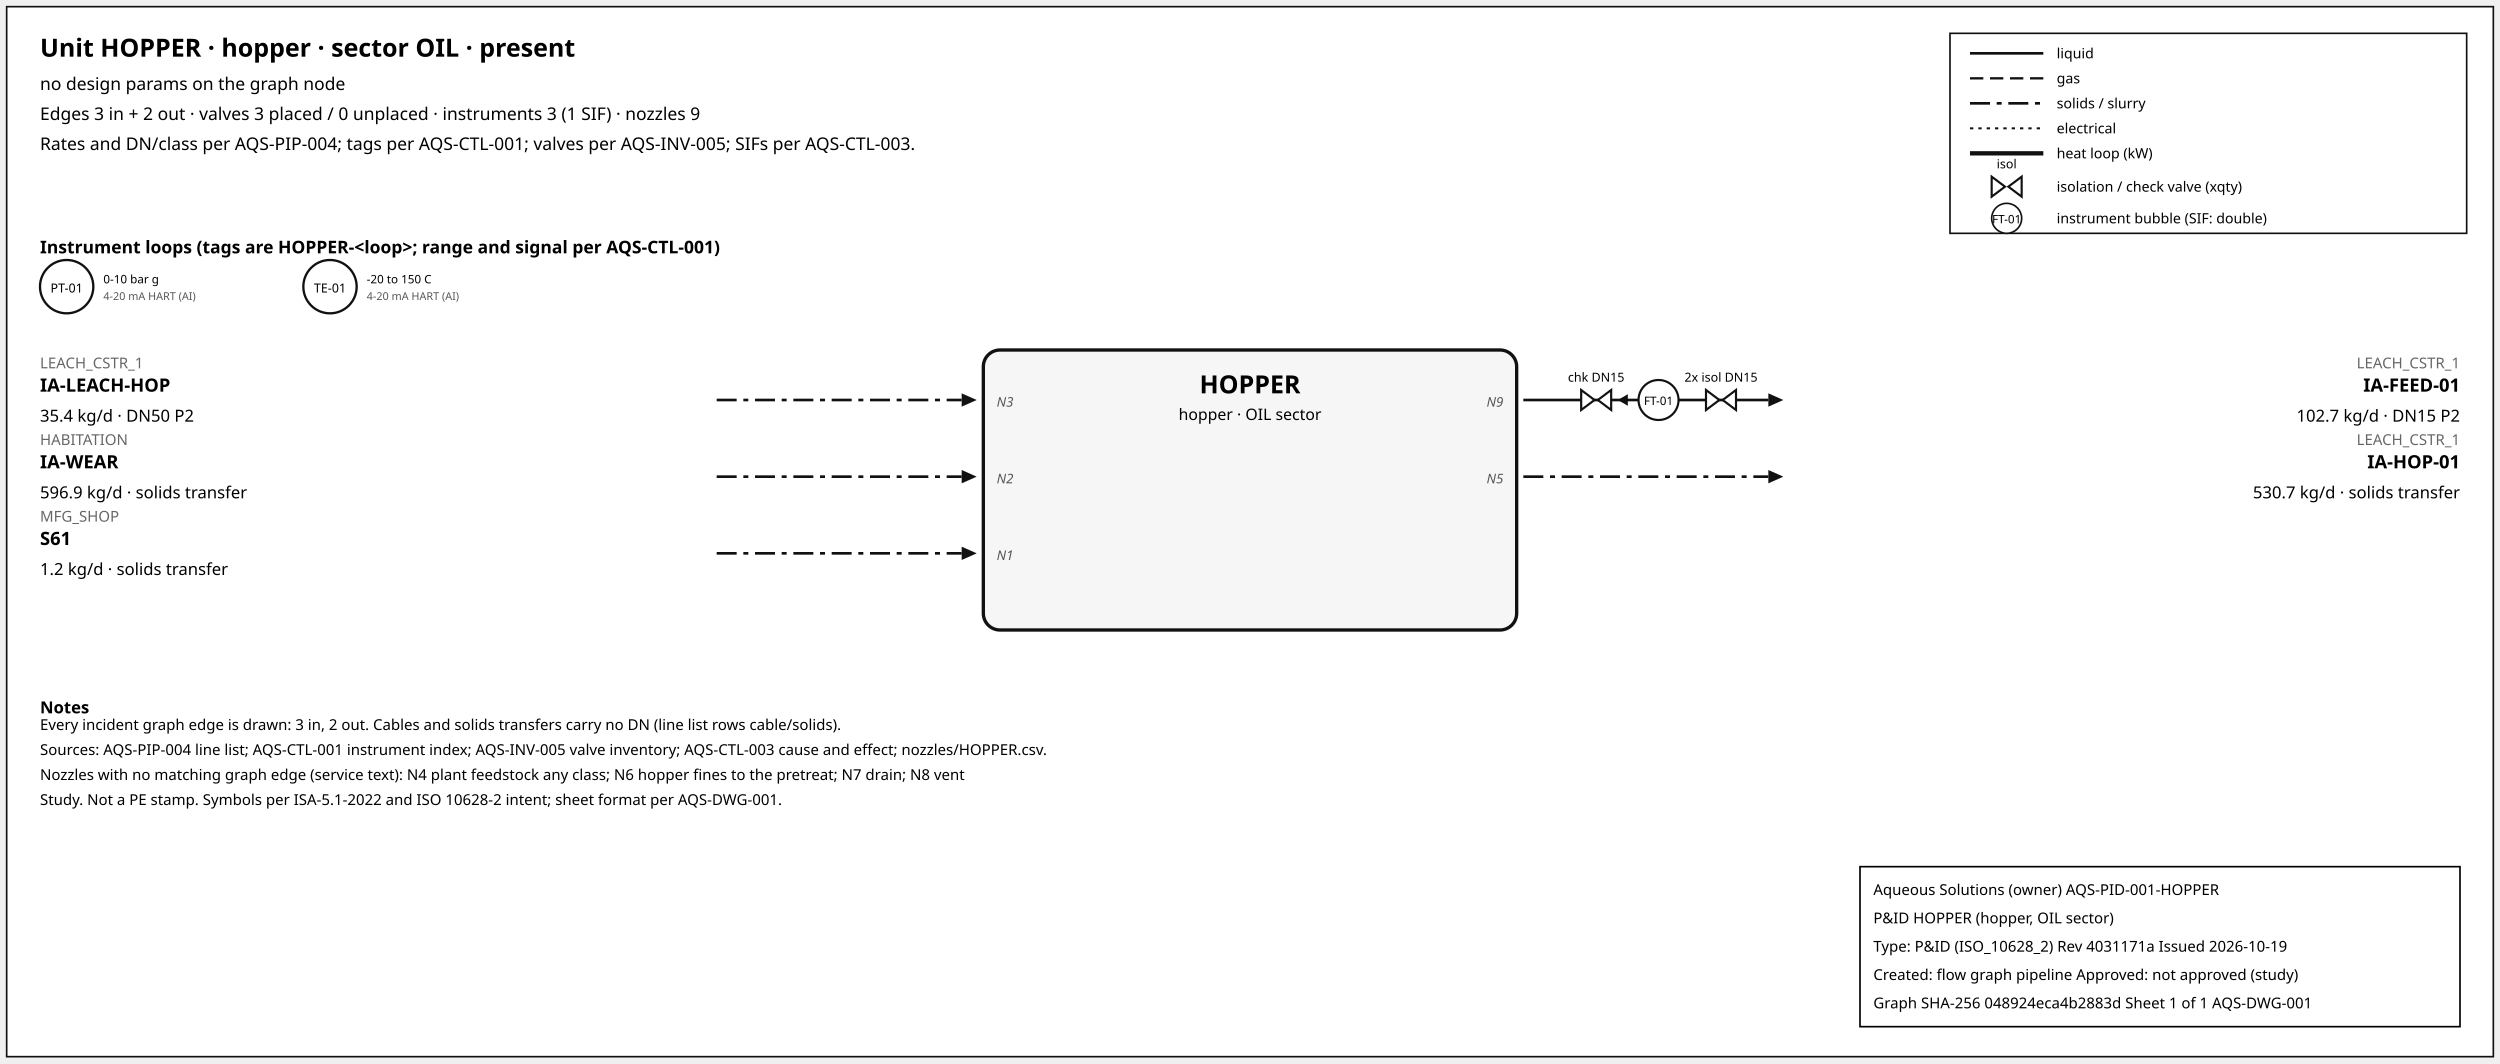
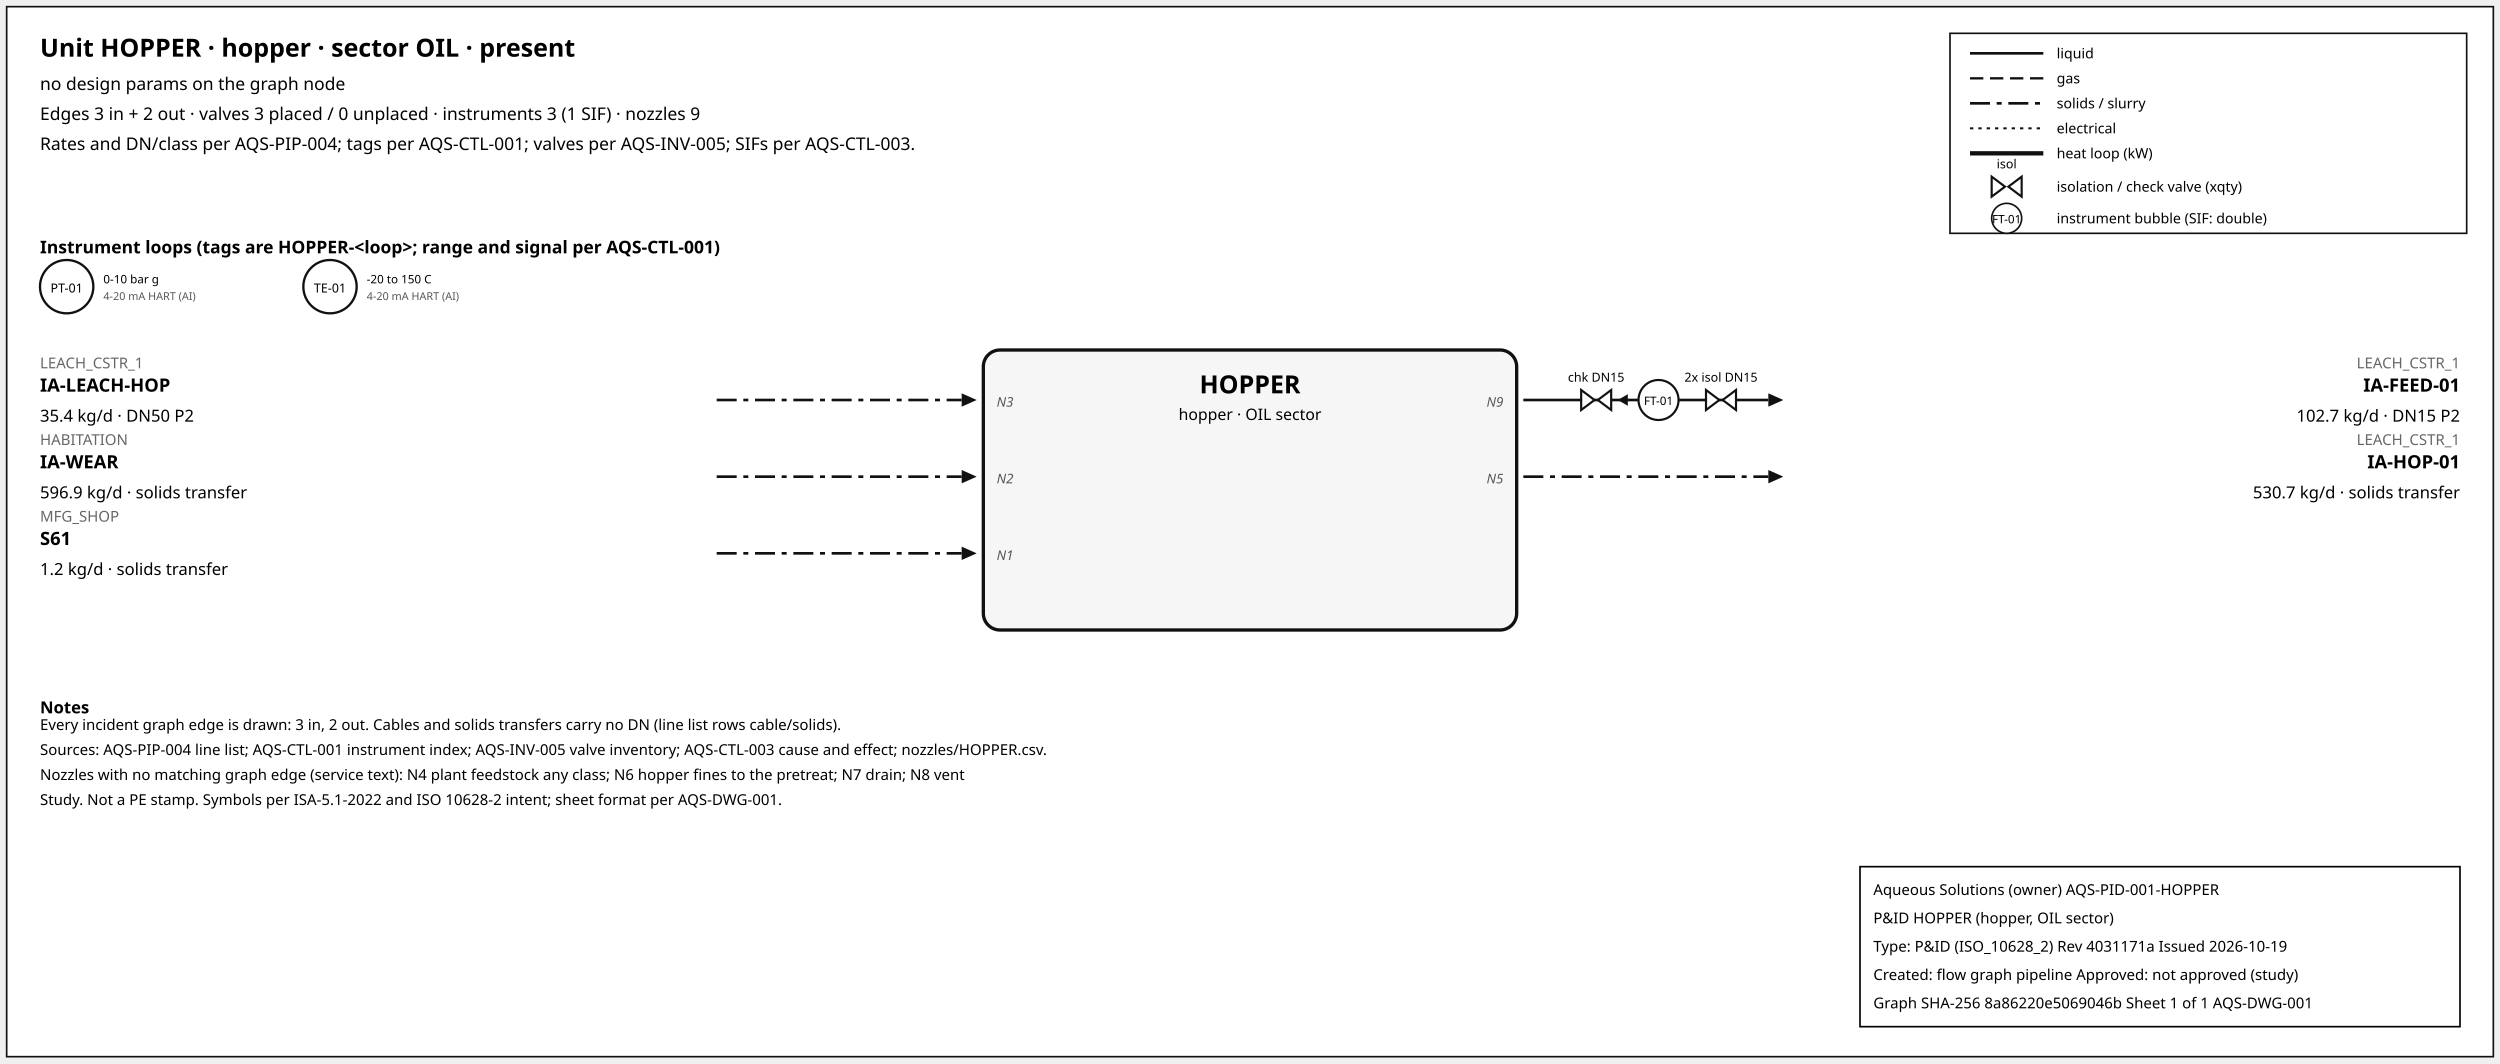
<svg xmlns="http://www.w3.org/2000/svg" width="1500" height="638" font-family="sans-serif">
  <rect x="4" y="4" width="1492" height="630" fill="white" stroke="#111" />
  <text x="24" y="34" font-size="15" font-weight="600">Unit HOPPER · hopper · sector OIL · present</text>
  <text x="24" y="54" font-size="10.5">no design params on the graph node</text>
  <text x="24" y="72" font-size="10.5">Edges 3 in + 2 out · valves 3 placed / 0 unplaced · instruments 3 (1 SIF) · nozzles 9</text>
  <text x="24" y="90" font-size="10.5">Rates and DN/class per AQS-PIP-004; tags per AQS-CTL-001; valves per AQS-INV-005; SIFs per AQS-CTL-003.</text>
  <rect x="1170" y="20" width="310" height="120" fill="white" stroke="#111" />
  <line x1="1182" y1="32" x2="1226" y2="32" stroke="#111" stroke-width="1.6" />
  <text x="1234" y="35" font-size="8.5">liquid</text>
  <line x1="1182" y1="47" x2="1226" y2="47" stroke="#111" stroke-width="1.4" stroke-dasharray="8,4" />
  <text x="1234" y="50" font-size="8.5">gas</text>
  <line x1="1182" y1="62" x2="1226" y2="62" stroke="#111" stroke-width="1.6" stroke-dasharray="12,4,3,4" />
  <text x="1234" y="65" font-size="8.5">solids / slurry</text>
  <line x1="1182" y1="77" x2="1226" y2="77" stroke="#111" stroke-width="1.2" stroke-dasharray="2,3" />
  <text x="1234" y="80" font-size="8.5">electrical</text>
  <line x1="1182" y1="92" x2="1226" y2="92" stroke="#111" stroke-width="2.6" />
  <text x="1234" y="95" font-size="8.5">heat loop (kW)</text>
  <path d="M 1195.0,106 L 1203.0,112 L 1195.0,118 Z M 1213.0,106 L 1205.0,112 L 1213.0,118 Z" fill="white" stroke="#111" stroke-width="1.3" />
  <text x="1204.0" y="101.0" font-size="7.5" text-anchor="middle">isol</text>
  <text x="1234" y="115" font-size="8.5">isolation / check valve (xqty)</text>
  <circle cx="1204" cy="131" r="9" fill="white" stroke="#111" />
  <text x="1204" y="134" font-size="7" text-anchor="middle">FT-01</text>
  <text x="1234" y="134" font-size="8.5">instrument bubble (SIF: double)</text>
  <text x="24" y="152" font-size="10.5" font-weight="600">Instrument loops (tags are HOPPER-&lt;loop&gt;; range and signal per AQS-CTL-001)</text>
  <circle cx="40" cy="172" r="16" fill="white" stroke="#111" stroke-width="1.4" />
  <text x="40" y="175.5" font-size="7.5" text-anchor="middle">PT-01</text>
  <text x="62" y="170" font-size="7">0-10 bar g</text>
  <text x="62" y="180" font-size="6.5" fill="#555">4-20 mA HART (AI)</text>
  <circle cx="198" cy="172" r="16" fill="white" stroke="#111" stroke-width="1.4" />
  <text x="198" y="175.5" font-size="7.5" text-anchor="middle">TE-01</text>
  <text x="220" y="170" font-size="7">-20 to 150 C</text>
  <text x="220" y="180" font-size="6.5" fill="#555">4-20 mA HART (AI)</text>
  <rect x="590" y="210" width="320" height="168" rx="10" fill="#f6f6f6" stroke="#111" stroke-width="2" />
  <text x="750.0" y="236" font-size="15" font-weight="700" text-anchor="middle">HOPPER</text>
  <text x="750.0" y="252" font-size="9.5" text-anchor="middle">hopper · OIL sector</text>
  <line x1="430" y1="240" x2="577" y2="240" stroke="#111" stroke-width="1.6" stroke-dasharray="12,4,3,4" class="edge-in" />
  <polygon points="586,240 577,236 577,244" fill="#111" />
  <text x="24" y="221" font-size="9" fill="#666" text-anchor="start">LEACH_CSTR_1</text>
  <text x="24" y="235" font-size="11" font-weight="600" text-anchor="start">IA-LEACH-HOP</text>
  <text x="24" y="253" font-size="10" text-anchor="start">35.4 kg/d · DN50 P2</text>
  <text x="598" y="244" font-size="8" font-style="italic" fill="#555" text-anchor="start">N3</text>
  <line x1="430" y1="286" x2="577" y2="286" stroke="#111" stroke-width="1.6" stroke-dasharray="12,4,3,4" class="edge-in" />
  <polygon points="586,286 577,282 577,290" fill="#111" />
  <text x="24" y="267" font-size="9" fill="#666" text-anchor="start">HABITATION</text>
  <text x="24" y="281" font-size="11" font-weight="600" text-anchor="start">IA-WEAR</text>
  <text x="24" y="299" font-size="10" text-anchor="start">596.9 kg/d · solids transfer</text>
  <text x="598" y="290" font-size="8" font-style="italic" fill="#555" text-anchor="start">N2</text>
  <line x1="430" y1="332" x2="577" y2="332" stroke="#111" stroke-width="1.6" stroke-dasharray="12,4,3,4" class="edge-in" />
  <polygon points="586,332 577,328 577,336" fill="#111" />
  <text x="24" y="313" font-size="9" fill="#666" text-anchor="start">MFG_SHOP</text>
  <text x="24" y="327" font-size="11" font-weight="600" text-anchor="start">S61</text>
  <text x="24" y="345" font-size="10" text-anchor="start">1.2 kg/d · solids transfer</text>
  <text x="598" y="336" font-size="8" font-style="italic" fill="#555" text-anchor="start">N1</text>
  <line x1="914" y1="240" x2="1061" y2="240" stroke="#111" stroke-width="1.6" class="edge-out" />
  <polygon points="1070,240 1061,236 1061,244" fill="#111" />
  <text x="1476" y="221" font-size="9" fill="#666" text-anchor="end">LEACH_CSTR_1</text>
  <text x="1476" y="235" font-size="11" font-weight="600" text-anchor="end">IA-FEED-01</text>
  <text x="1476" y="253" font-size="10" text-anchor="end">102.7 kg/d · DN15 P2</text>
  <text x="902" y="244" font-size="8" font-style="italic" fill="#555" text-anchor="end">N9</text>
  <line x1="979.7" y1="240" x2="971.7" y2="240" stroke="#111" stroke-width="1.2" />
  <polygon points="970.7,240 976.7,236.5 976.7,243.5" fill="#111" />
  <path d="M 948.7,234 L 956.7,240 L 948.7,246 Z M 966.7,234 L 958.7,240 L 966.7,246 Z" fill="white" stroke="#111" stroke-width="1.3" />
  <text x="957.7" y="229.0" font-size="7.5" text-anchor="middle">chk DN15</text>
  <path d="M 1023.6,234 L 1031.6,240 L 1023.6,246 Z M 1041.6,234 L 1033.6,240 L 1041.6,246 Z" fill="white" stroke="#111" stroke-width="1.3" />
  <text x="1032.6" y="229.0" font-size="7.5" text-anchor="middle">2x isol DN15</text>
  <circle cx="995.12" cy="240" r="12" fill="white" stroke="#111" stroke-width="1.3" />
  <text x="995.12" y="243" font-size="7" text-anchor="middle">FT-01</text>
  <line x1="914" y1="286" x2="1061" y2="286" stroke="#111" stroke-width="1.6" stroke-dasharray="12,4,3,4" class="edge-out" />
  <polygon points="1070,286 1061,282 1061,290" fill="#111" />
  <text x="1476" y="267" font-size="9" fill="#666" text-anchor="end">LEACH_CSTR_1</text>
  <text x="1476" y="281" font-size="11" font-weight="600" text-anchor="end">IA-HOP-01</text>
  <text x="1476" y="299" font-size="10" text-anchor="end">530.7 kg/d · solids transfer</text>
  <text x="902" y="290" font-size="8" font-style="italic" fill="#555" text-anchor="end">N5</text>
  <text x="24" y="428" font-size="10" font-weight="600">Notes</text>
  <text x="24" y="438" font-size="9">Every incident graph edge is drawn: 3 in, 2 out. Cables and solids transfers carry no DN (line list rows cable/solids).</text>
  <text x="24" y="453" font-size="9">Sources: AQS-PIP-004 line list; AQS-CTL-001 instrument index; AQS-INV-005 valve inventory; AQS-CTL-003 cause and effect; nozzles/HOPPER.csv.</text>
  <text x="24" y="468" font-size="9">Nozzles with no matching graph edge (service text): N4 plant feedstock any class; N6 hopper fines to the pretreat; N7 drain; N8 vent</text>
  <text x="24" y="483" font-size="9">Study. Not a PE stamp. Symbols per ISA-5.1-2022 and ISO 10628-2 intent; sheet format per AQS-DWG-001.</text>
  <g id="aqs-title-block">
    <rect x="1116" y="520" width="360" height="96" fill="white" stroke="black" stroke-width="1" />
    <text x="1124" y="537" font-size="9">Aqueous Solutions (owner)   AQS-PID-001-HOPPER</text>
    <text x="1124" y="554" font-size="9">P&amp;ID HOPPER (hopper, OIL sector)</text>
    <text x="1124" y="571" font-size="9">Type: P&amp;ID (ISO_10628_2)   Rev 4031171a   Issued 2026-10-19</text>
    <text x="1124" y="588" font-size="9">Created: flow graph pipeline   Approved: not approved (study)</text>
-     <text x="1124" y="605" font-size="9">Graph SHA-256 048924eca4b2883d   Sheet 1 of 1   AQS-DWG-001</text>
+     <text x="1124" y="605" font-size="9">Graph SHA-256 8a86220e5069046b   Sheet 1 of 1   AQS-DWG-001</text>
  </g>
</svg>
